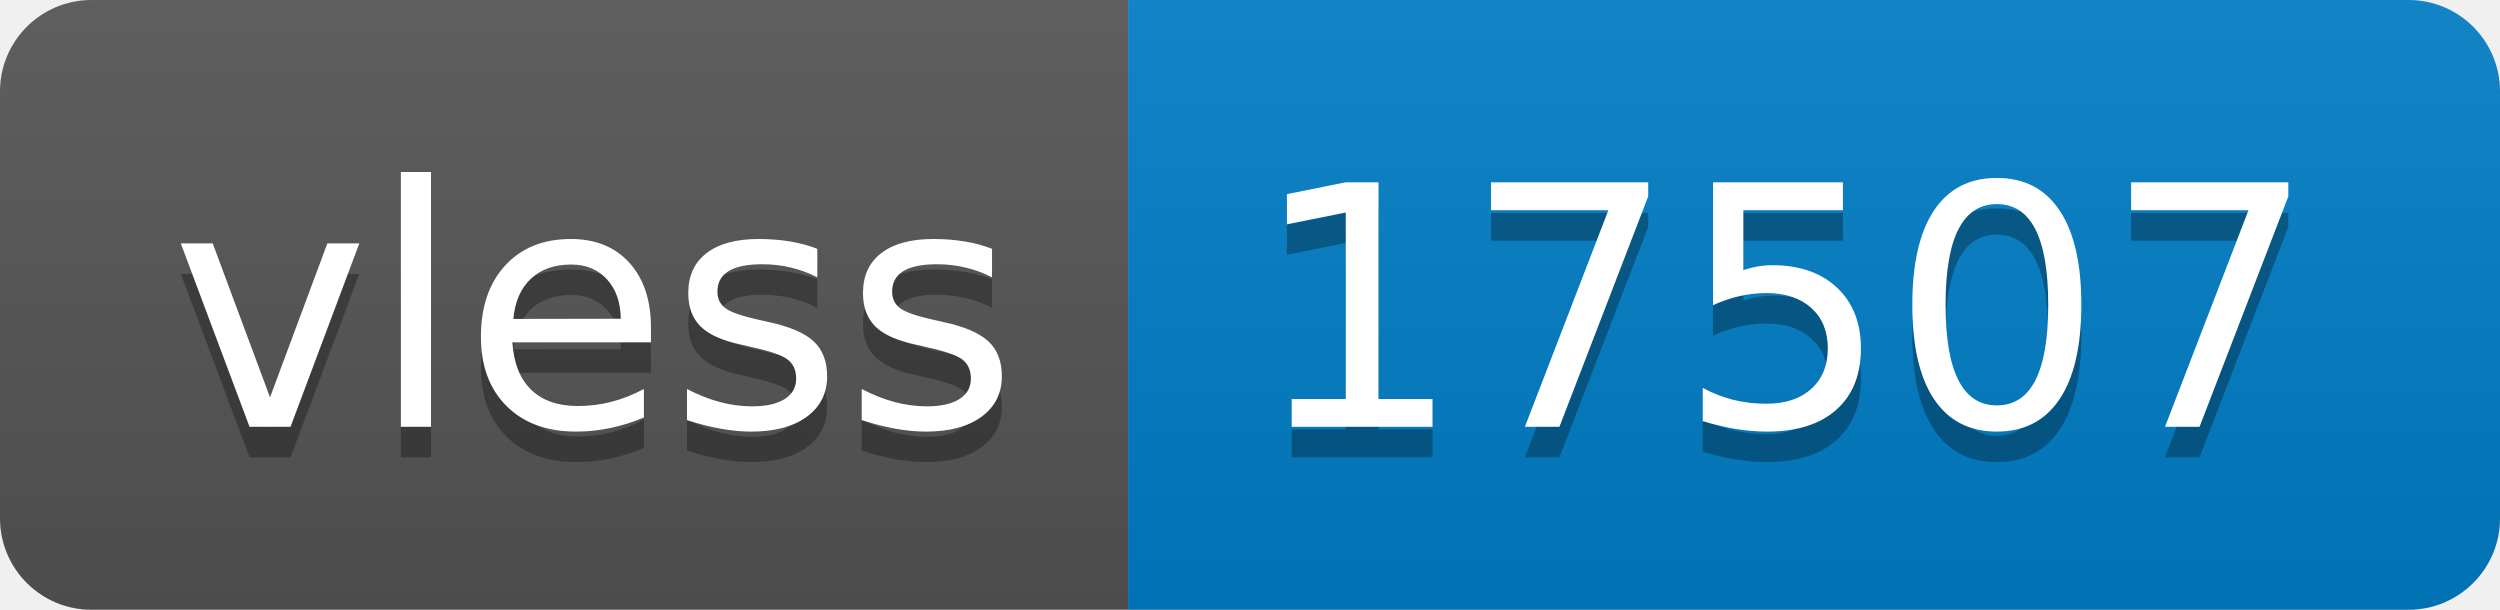
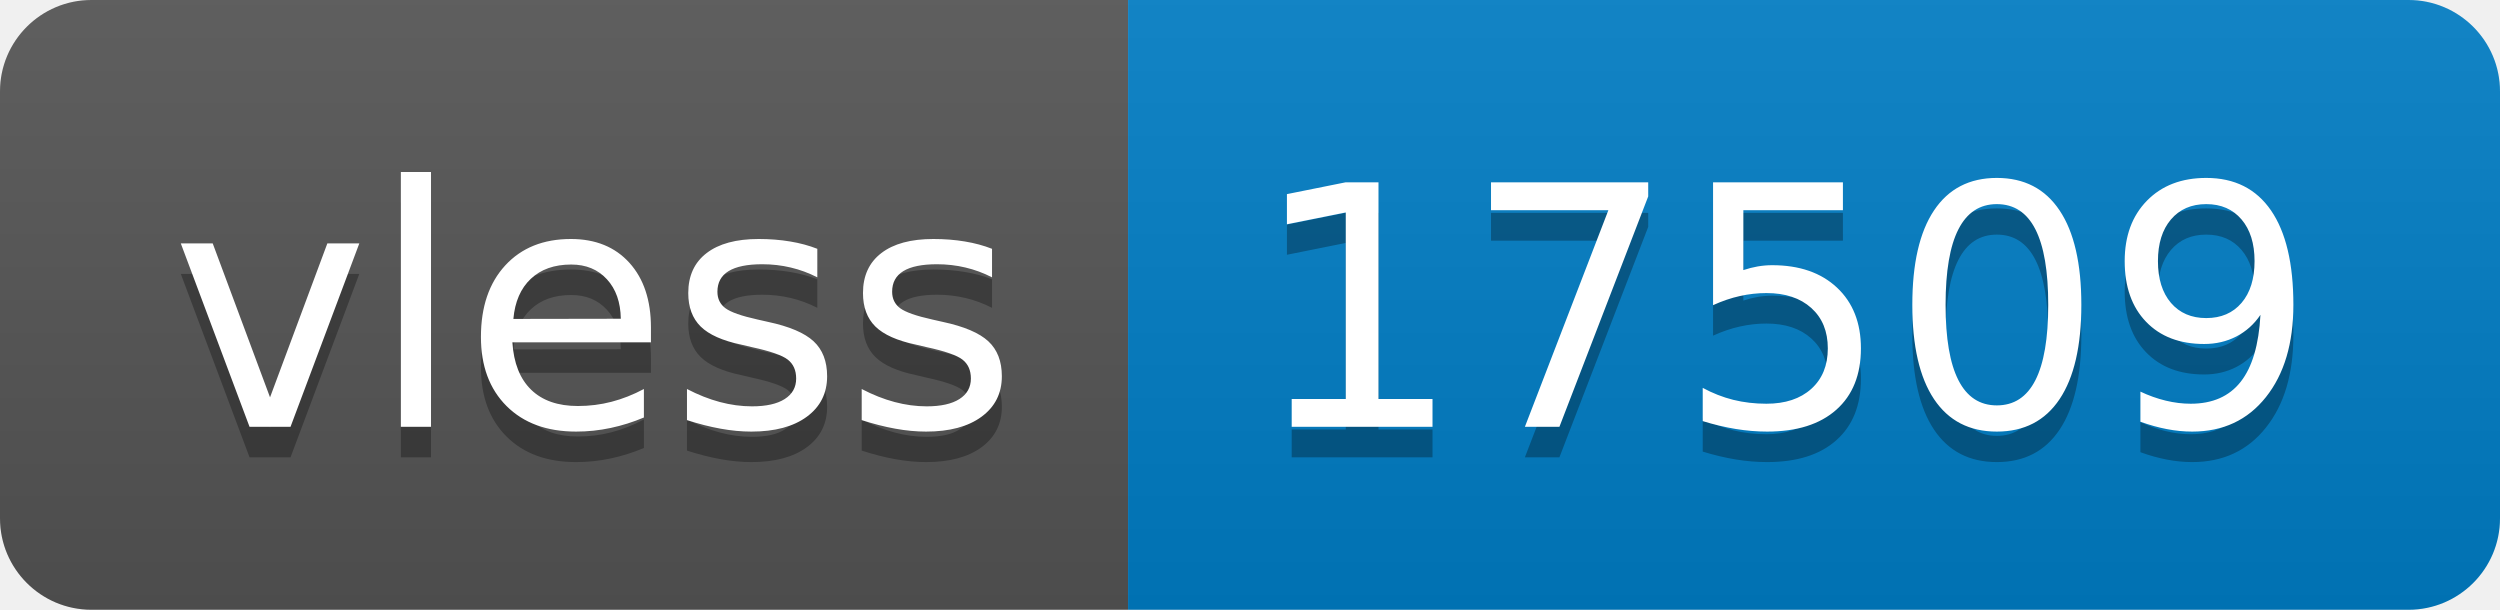
- <svg xmlns="http://www.w3.org/2000/svg" width="82" height="20" role="img" aria-label="vless: 17507">
+ <svg xmlns="http://www.w3.org/2000/svg" width="82" height="20" role="img" aria-label="vless: 17509">
  <linearGradient id="s" x2="0" y2="100%">
    <stop offset="0" stop-color="#bbb" stop-opacity=".1" />
    <stop offset="1" stop-opacity=".1" />
  </linearGradient>
  <clipPath id="r">
    <rect width="82" height="20" rx="3" fill="#fff" />
  </clipPath>
  <g clip-path="url(#r)">
    <rect width="37" height="20" fill="#555" />
    <rect x="37" width="45" height="20" fill="#007ec6" />
    <rect width="82" height="20" fill="url(#s)" />
  </g>
  <g fill="#fff" text-anchor="middle" font-family="Verdana,Geneva,DejaVu Sans,sans-serif" text-rendering="geometricPrecision" font-size="110">
    <text aria-hidden="true" x="195" y="150" fill="#010101" fill-opacity=".3" transform="scale(.1)" textLength="270">vless</text>
    <text x="195" y="140" transform="scale(.1)" fill="#fff" textLength="270">vless</text>
-     <text aria-hidden="true" x="585" y="150" fill="#010101" fill-opacity=".3" transform="scale(.1)" textLength="350">17507</text>
-     <text x="585" y="140" transform="scale(.1)" fill="#fff" textLength="350">17507</text>
+     <text aria-hidden="true" x="585" y="150" fill="#010101" fill-opacity=".3" transform="scale(.1)" textLength="350">17509</text>
+     <text x="585" y="140" transform="scale(.1)" fill="#fff" textLength="350">17509</text>
  </g>
</svg>
